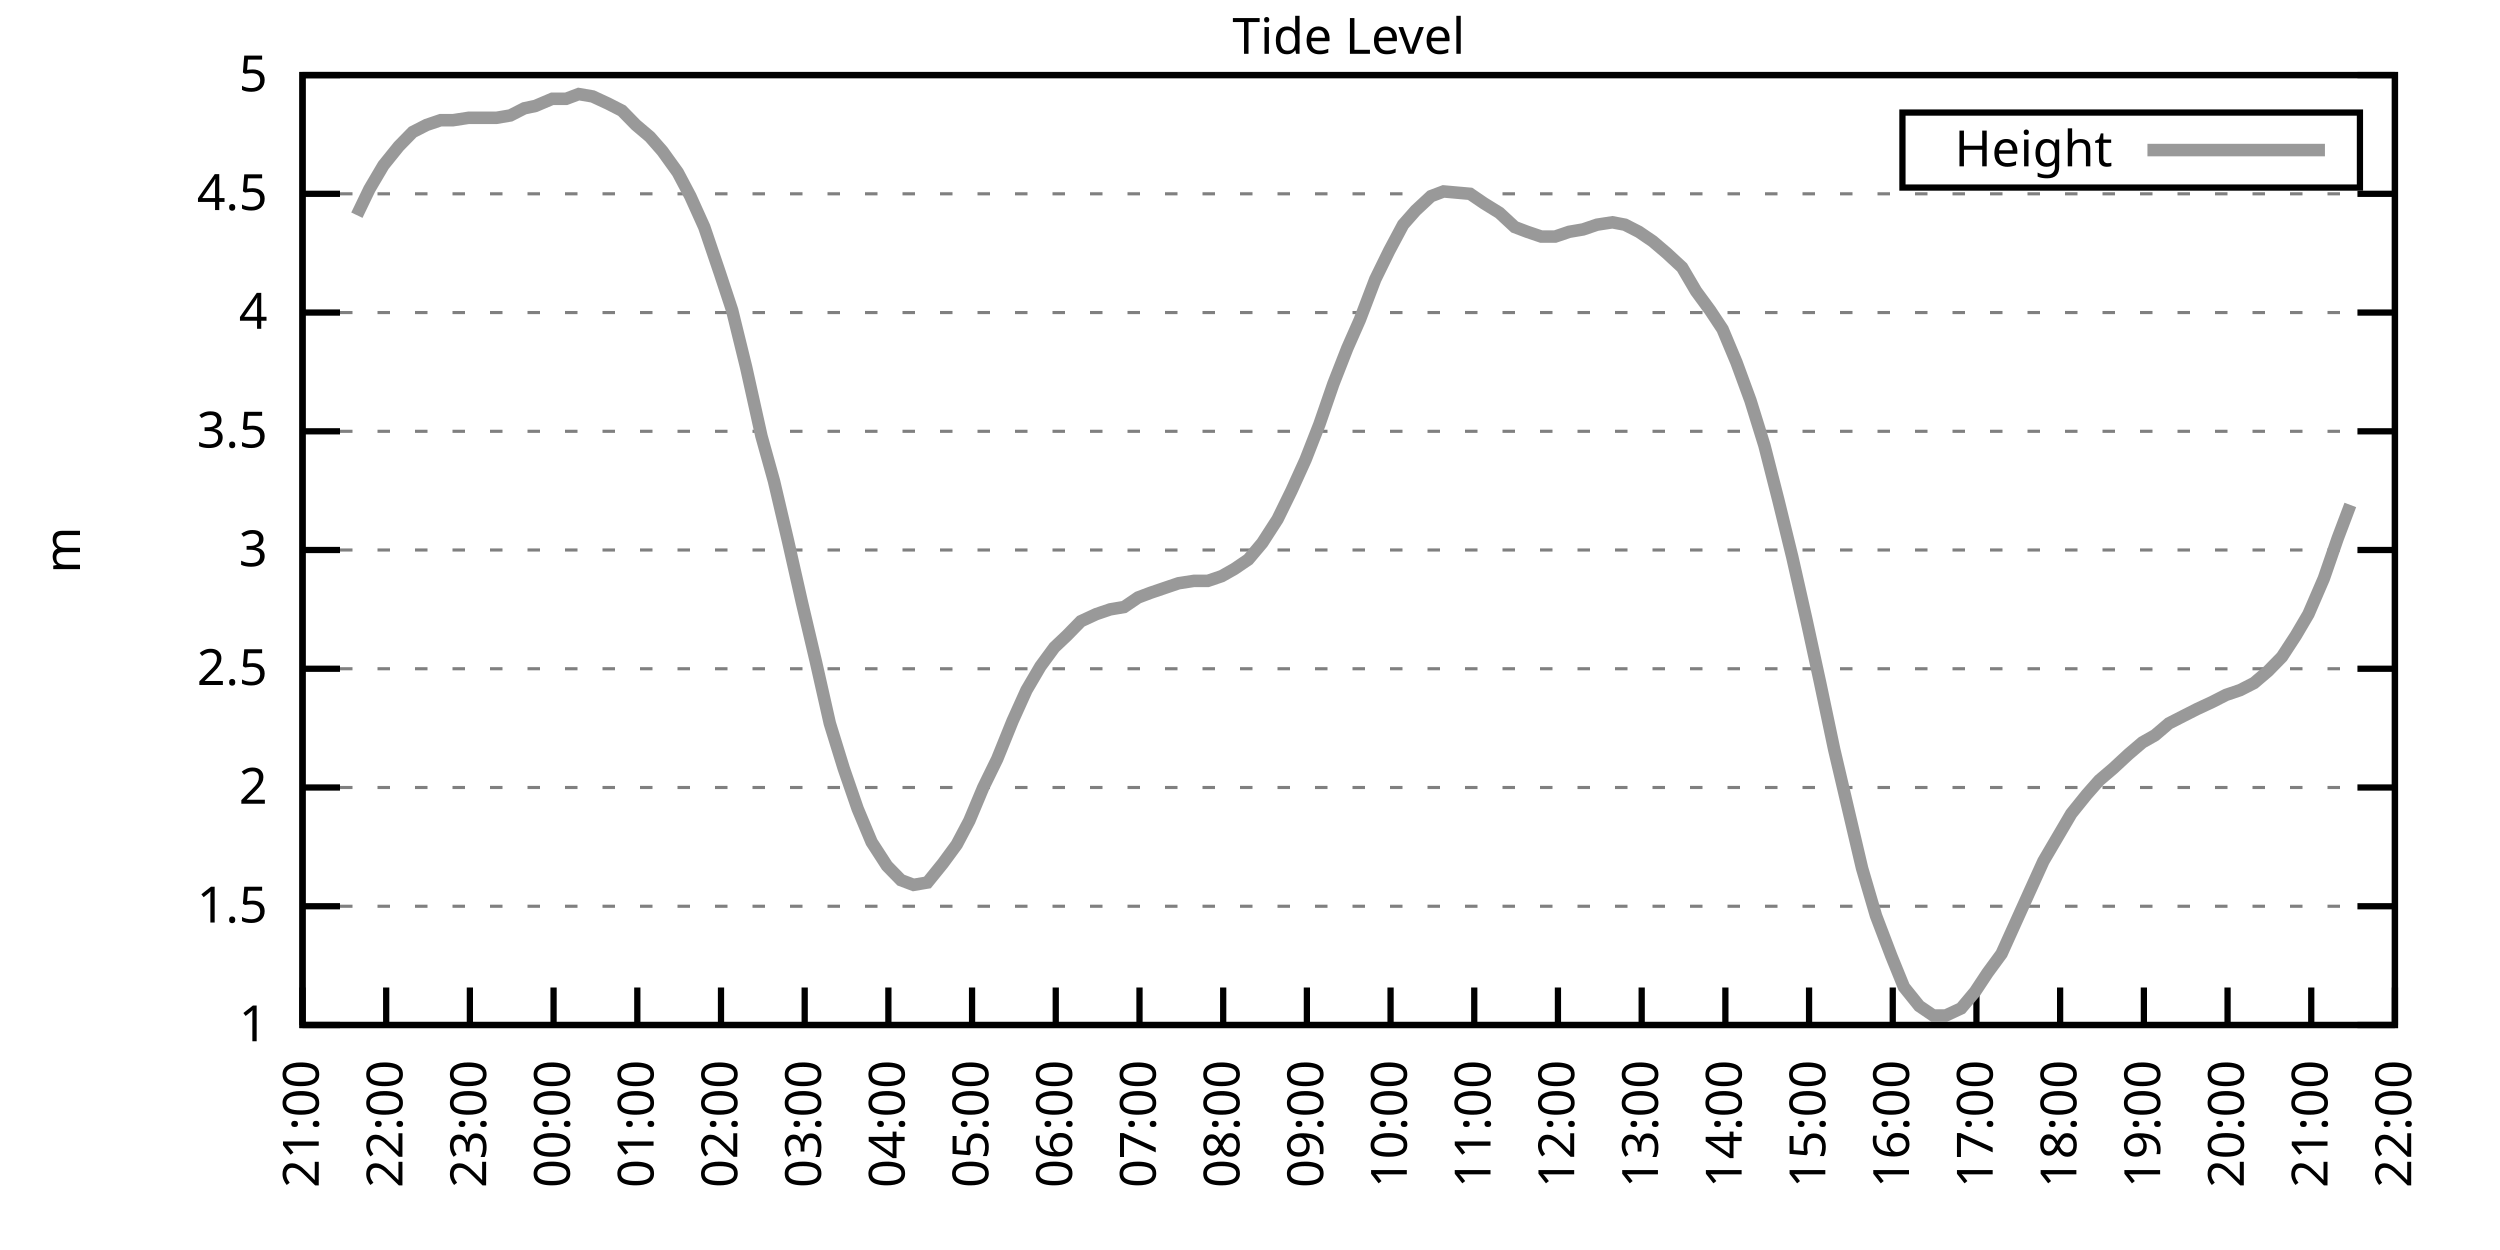
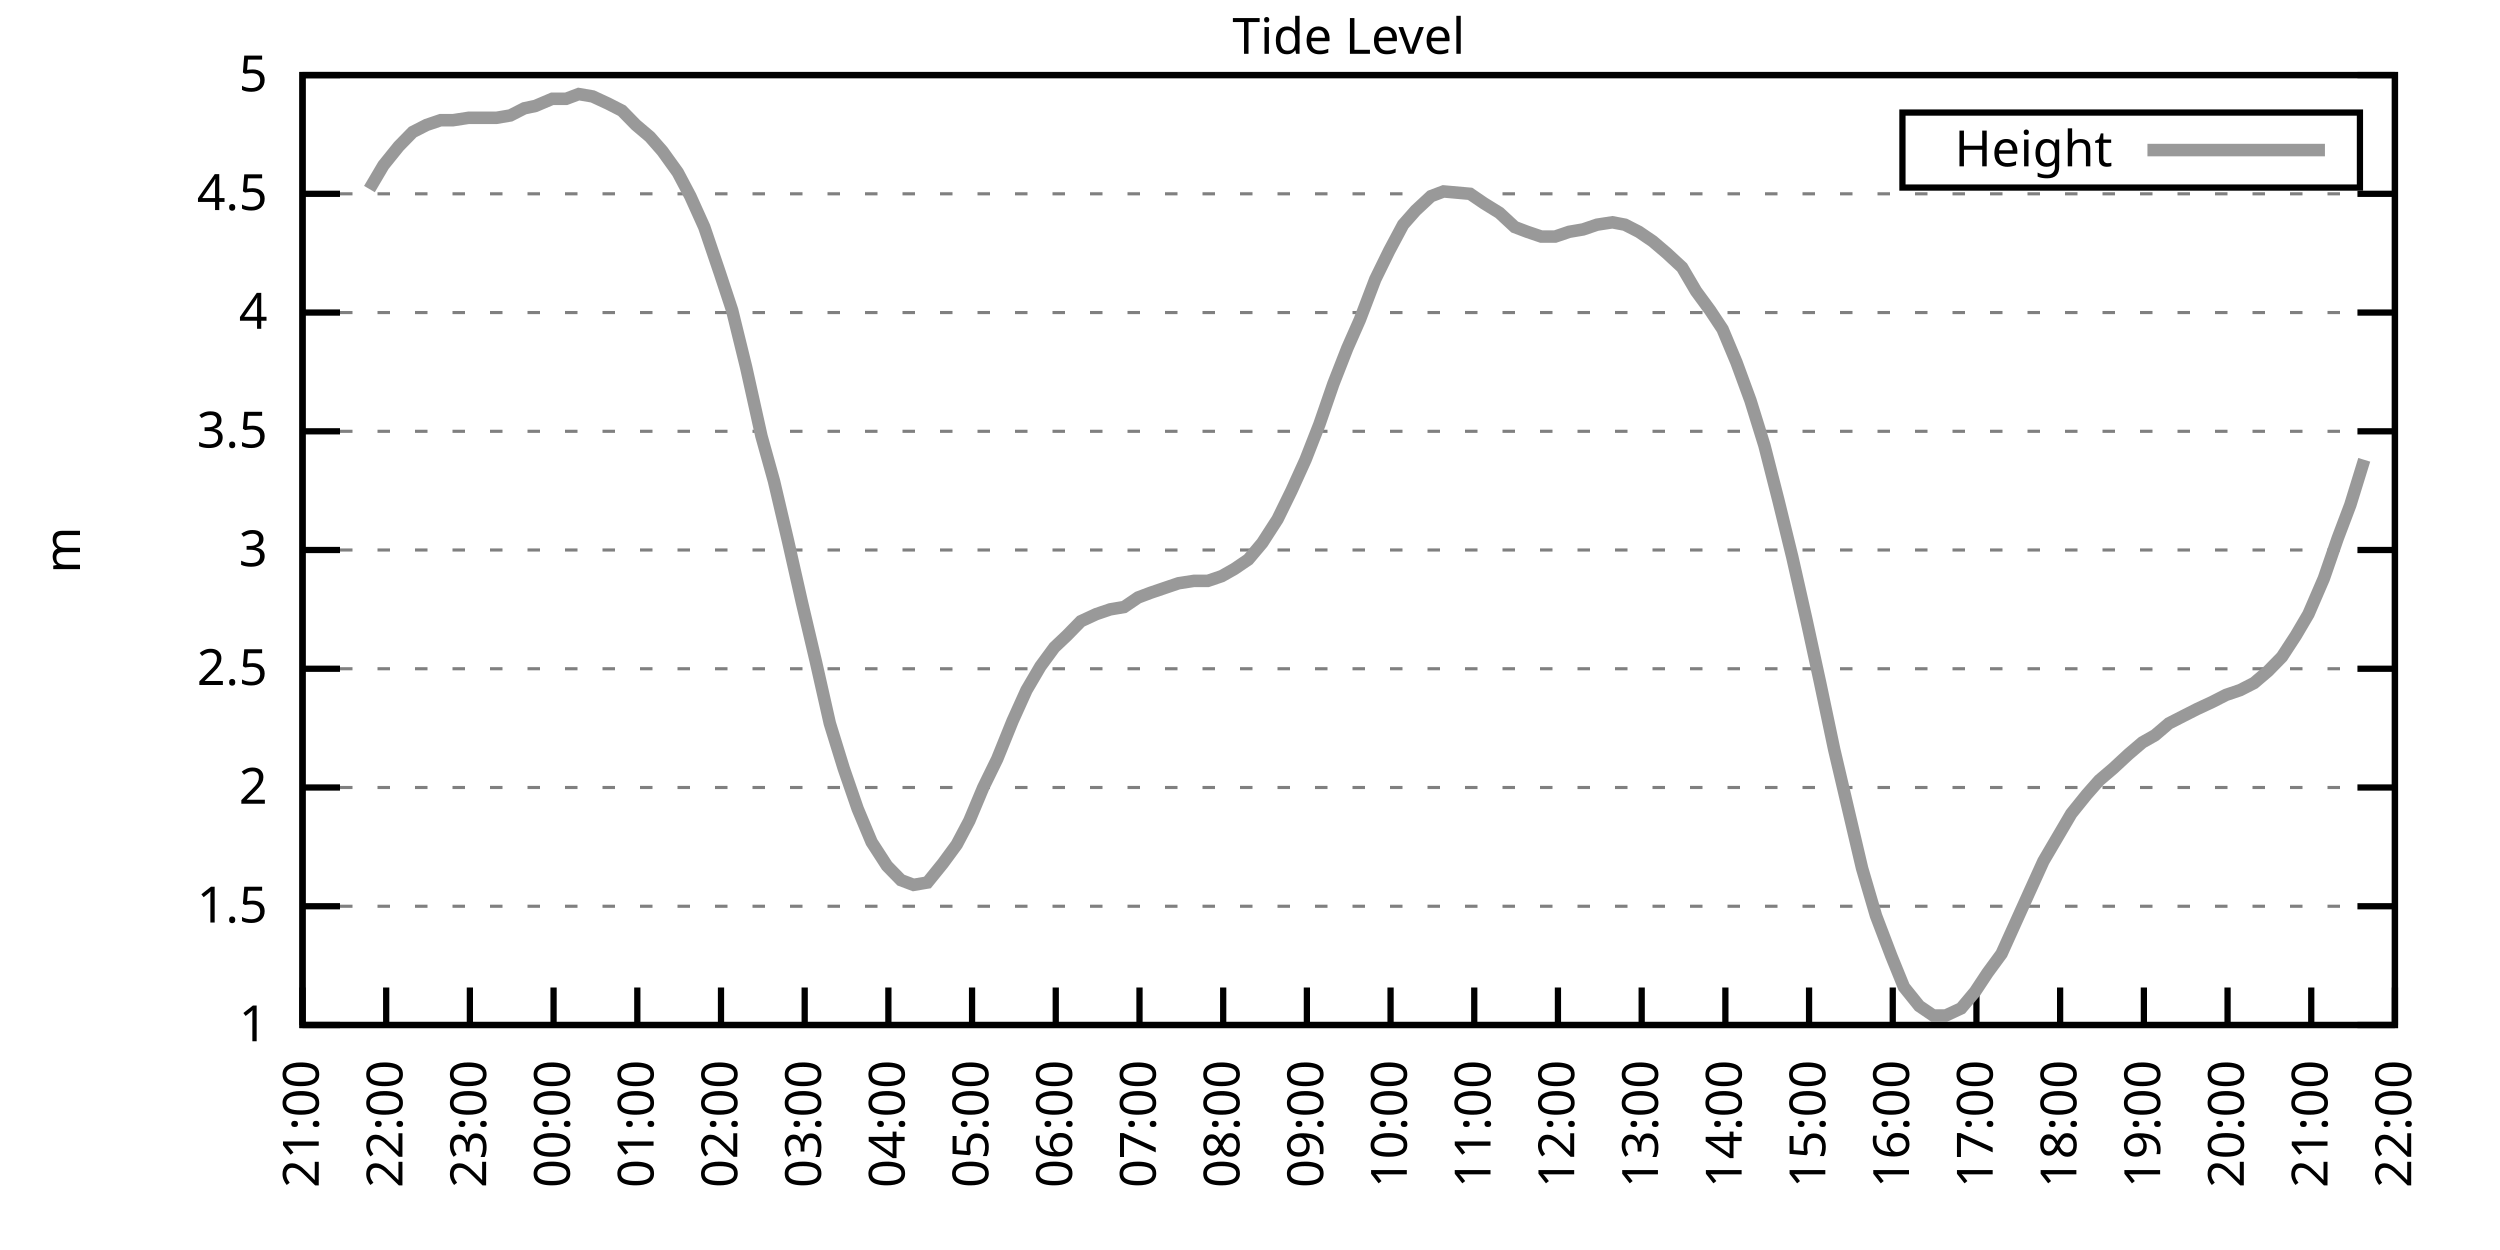
<svg xmlns="http://www.w3.org/2000/svg" xmlns:xlink="http://www.w3.org/1999/xlink" width="400" height="200" viewBox="0 0 400 200">
  <g id="gnuplot_canvas">
    <rect x="0" y="0" width="400" height="200" fill="none" />
    <defs>
      <circle id="gpDot" r="0.5" stroke-width="0.5" stroke="currentColor" />
      <path id="gpPt0" stroke-width="0.333" stroke="currentColor" d="M-1,0 h2 M0,-1 v2" />
      <path id="gpPt1" stroke-width="0.333" stroke="currentColor" d="M-1,-1 L1,1 M1,-1 L-1,1" />
      <path id="gpPt2" stroke-width="0.333" stroke="currentColor" d="M-1,0 L1,0 M0,-1 L0,1 M-1,-1 L1,1 M-1,1 L1,-1" />
      <rect id="gpPt3" stroke-width="0.333" stroke="currentColor" x="-1" y="-1" width="2" height="2" />
      <rect id="gpPt4" stroke-width="0.333" stroke="currentColor" fill="currentColor" x="-1" y="-1" width="2" height="2" />
      <circle id="gpPt5" stroke-width="0.333" stroke="currentColor" cx="0" cy="0" r="1" />
      <use xlink:href="#gpPt5" id="gpPt6" fill="currentColor" stroke="none" />
      <path id="gpPt7" stroke-width="0.333" stroke="currentColor" d="M0,-1.33 L-1.33,0.67 L1.33,0.67 z" />
      <use xlink:href="#gpPt7" id="gpPt8" fill="currentColor" stroke="none" />
      <use xlink:href="#gpPt7" id="gpPt9" stroke="currentColor" transform="rotate(180)" />
      <use xlink:href="#gpPt9" id="gpPt10" fill="currentColor" stroke="none" />
      <use xlink:href="#gpPt3" id="gpPt11" stroke="currentColor" transform="rotate(45)" />
      <use xlink:href="#gpPt11" id="gpPt12" fill="currentColor" stroke="none" />
      <path id="gpPt13" stroke-width="0.333" stroke="currentColor" d="M0,1.330 L1.265,0.411 L0.782,-1.067 L-0.782,-1.076 L-1.265,0.411 z" />
      <use xlink:href="#gpPt13" id="gpPt14" fill="currentColor" stroke="none" />
      <filter id="textbox" filterUnits="objectBoundingBox" x="0" y="0" height="1" width="1">
        <feFlood flood-color="white" flood-opacity="1" result="bgnd" />
        <feComposite in="SourceGraphic" in2="bgnd" operator="atop" />
      </filter>
      <filter id="greybox" filterUnits="objectBoundingBox" x="0" y="0" height="1" width="1">
        <feFlood flood-color="lightgrey" flood-opacity="1" result="grey" />
        <feComposite in="SourceGraphic" in2="grey" operator="atop" />
      </filter>
    </defs>
    <g fill="none" color="white" stroke="currentColor" stroke-width="1.00" stroke-linecap="butt" stroke-linejoin="miter">
</g>
    <g fill="none" color="black" stroke="currentColor" stroke-width="1.00" stroke-linecap="butt" stroke-linejoin="miter">
      <g stroke="none" shape-rendering="crispEdges">
        <polygon fill="rgb(255, 255, 255)" points="48.40,164.00 383.18,164.00 383.18,12.02 48.40,12.02 " />
      </g>
    </g>
    <g fill="none" color="black" stroke="currentColor" stroke-width="1.00" stroke-linecap="butt" stroke-linejoin="miter">
</g>
    <g fill="none" color="black" stroke="black" stroke-width="0.50" stroke-linecap="butt" stroke-linejoin="miter">
</g>
    <g fill="none" color="gray" stroke="currentColor" stroke-width="0.50" stroke-linecap="butt" stroke-linejoin="miter">
      <path stroke="gray" stroke-dasharray="2,4" class="gridline" d="M48.40,164.00 L383.19,164.00  " />
    </g>
    <g fill="none" color="gray" stroke="gray" stroke-width="1.00" stroke-linecap="butt" stroke-linejoin="miter">
</g>
    <g fill="none" color="black" stroke="currentColor" stroke-width="1.00" stroke-linecap="butt" stroke-linejoin="miter">
      <path stroke="black" d="M48.40,164.00 L54.40,164.00 M383.19,164.00 L377.19,164.00  " />
      <g transform="translate(42.80,166.60)" stroke="none" fill="black" font-family="Sans" font-size="8.00" text-anchor="end">
        <text>
          <tspan font-family="Sans"> 1</tspan>
        </text>
      </g>
    </g>
    <g fill="none" color="black" stroke="currentColor" stroke-width="1.00" stroke-linecap="butt" stroke-linejoin="miter">
</g>
    <g fill="none" color="black" stroke="black" stroke-width="0.50" stroke-linecap="butt" stroke-linejoin="miter">
</g>
    <g fill="none" color="gray" stroke="currentColor" stroke-width="0.50" stroke-linecap="butt" stroke-linejoin="miter">
      <path stroke="gray" stroke-dasharray="2,4" class="gridline" d="M48.40,145.00 L383.19,145.00  " />
    </g>
    <g fill="none" color="gray" stroke="gray" stroke-width="1.00" stroke-linecap="butt" stroke-linejoin="miter">
</g>
    <g fill="none" color="black" stroke="currentColor" stroke-width="1.00" stroke-linecap="butt" stroke-linejoin="miter">
      <path stroke="black" d="M48.40,145.00 L54.40,145.00 M383.19,145.00 L377.19,145.00  " />
      <g transform="translate(42.80,147.60)" stroke="none" fill="black" font-family="Sans" font-size="8.00" text-anchor="end">
        <text>
          <tspan font-family="Sans"> 1.5</tspan>
        </text>
      </g>
    </g>
    <g fill="none" color="black" stroke="currentColor" stroke-width="1.00" stroke-linecap="butt" stroke-linejoin="miter">
</g>
    <g fill="none" color="black" stroke="black" stroke-width="0.50" stroke-linecap="butt" stroke-linejoin="miter">
</g>
    <g fill="none" color="gray" stroke="currentColor" stroke-width="0.50" stroke-linecap="butt" stroke-linejoin="miter">
      <path stroke="gray" stroke-dasharray="2,4" class="gridline" d="M48.40,126.00 L383.19,126.00  " />
    </g>
    <g fill="none" color="gray" stroke="gray" stroke-width="1.00" stroke-linecap="butt" stroke-linejoin="miter">
</g>
    <g fill="none" color="black" stroke="currentColor" stroke-width="1.00" stroke-linecap="butt" stroke-linejoin="miter">
      <path stroke="black" d="M48.40,126.00 L54.40,126.00 M383.19,126.00 L377.19,126.00  " />
      <g transform="translate(42.80,128.60)" stroke="none" fill="black" font-family="Sans" font-size="8.00" text-anchor="end">
        <text>
          <tspan font-family="Sans"> 2</tspan>
        </text>
      </g>
    </g>
    <g fill="none" color="black" stroke="currentColor" stroke-width="1.00" stroke-linecap="butt" stroke-linejoin="miter">
</g>
    <g fill="none" color="black" stroke="black" stroke-width="0.50" stroke-linecap="butt" stroke-linejoin="miter">
</g>
    <g fill="none" color="gray" stroke="currentColor" stroke-width="0.50" stroke-linecap="butt" stroke-linejoin="miter">
      <path stroke="gray" stroke-dasharray="2,4" class="gridline" d="M48.40,107.00 L383.19,107.00  " />
    </g>
    <g fill="none" color="gray" stroke="gray" stroke-width="1.00" stroke-linecap="butt" stroke-linejoin="miter">
</g>
    <g fill="none" color="black" stroke="currentColor" stroke-width="1.00" stroke-linecap="butt" stroke-linejoin="miter">
      <path stroke="black" d="M48.40,107.00 L54.40,107.00 M383.19,107.00 L377.19,107.00  " />
      <g transform="translate(42.80,109.60)" stroke="none" fill="black" font-family="Sans" font-size="8.00" text-anchor="end">
        <text>
          <tspan font-family="Sans"> 2.5</tspan>
        </text>
      </g>
    </g>
    <g fill="none" color="black" stroke="currentColor" stroke-width="1.00" stroke-linecap="butt" stroke-linejoin="miter">
</g>
    <g fill="none" color="black" stroke="black" stroke-width="0.50" stroke-linecap="butt" stroke-linejoin="miter">
</g>
    <g fill="none" color="gray" stroke="currentColor" stroke-width="0.50" stroke-linecap="butt" stroke-linejoin="miter">
      <path stroke="gray" stroke-dasharray="2,4" class="gridline" d="M48.40,88.00 L383.19,88.00  " />
    </g>
    <g fill="none" color="gray" stroke="gray" stroke-width="1.00" stroke-linecap="butt" stroke-linejoin="miter">
</g>
    <g fill="none" color="black" stroke="currentColor" stroke-width="1.00" stroke-linecap="butt" stroke-linejoin="miter">
      <path stroke="black" d="M48.40,88.00 L54.40,88.00 M383.19,88.00 L377.19,88.00  " />
      <g transform="translate(42.80,90.60)" stroke="none" fill="black" font-family="Sans" font-size="8.00" text-anchor="end">
        <text>
          <tspan font-family="Sans"> 3</tspan>
        </text>
      </g>
    </g>
    <g fill="none" color="black" stroke="currentColor" stroke-width="1.00" stroke-linecap="butt" stroke-linejoin="miter">
</g>
    <g fill="none" color="black" stroke="black" stroke-width="0.50" stroke-linecap="butt" stroke-linejoin="miter">
</g>
    <g fill="none" color="gray" stroke="currentColor" stroke-width="0.50" stroke-linecap="butt" stroke-linejoin="miter">
      <path stroke="gray" stroke-dasharray="2,4" class="gridline" d="M48.40,69.01 L383.19,69.01  " />
    </g>
    <g fill="none" color="gray" stroke="gray" stroke-width="1.00" stroke-linecap="butt" stroke-linejoin="miter">
</g>
    <g fill="none" color="black" stroke="currentColor" stroke-width="1.00" stroke-linecap="butt" stroke-linejoin="miter">
      <path stroke="black" d="M48.40,69.01 L54.40,69.01 M383.19,69.01 L377.19,69.01  " />
      <g transform="translate(42.80,71.61)" stroke="none" fill="black" font-family="Sans" font-size="8.00" text-anchor="end">
        <text>
          <tspan font-family="Sans"> 3.5</tspan>
        </text>
      </g>
    </g>
    <g fill="none" color="black" stroke="currentColor" stroke-width="1.00" stroke-linecap="butt" stroke-linejoin="miter">
</g>
    <g fill="none" color="black" stroke="black" stroke-width="0.50" stroke-linecap="butt" stroke-linejoin="miter">
</g>
    <g fill="none" color="gray" stroke="currentColor" stroke-width="0.50" stroke-linecap="butt" stroke-linejoin="miter">
      <path stroke="gray" stroke-dasharray="2,4" class="gridline" d="M48.40,50.01 L383.19,50.01  " />
    </g>
    <g fill="none" color="gray" stroke="gray" stroke-width="1.00" stroke-linecap="butt" stroke-linejoin="miter">
</g>
    <g fill="none" color="black" stroke="currentColor" stroke-width="1.00" stroke-linecap="butt" stroke-linejoin="miter">
      <path stroke="black" d="M48.40,50.01 L54.40,50.01 M383.19,50.01 L377.19,50.01  " />
      <g transform="translate(42.80,52.61)" stroke="none" fill="black" font-family="Sans" font-size="8.00" text-anchor="end">
        <text>
          <tspan font-family="Sans"> 4</tspan>
        </text>
      </g>
    </g>
    <g fill="none" color="black" stroke="currentColor" stroke-width="1.00" stroke-linecap="butt" stroke-linejoin="miter">
</g>
    <g fill="none" color="black" stroke="black" stroke-width="0.50" stroke-linecap="butt" stroke-linejoin="miter">
</g>
    <g fill="none" color="gray" stroke="currentColor" stroke-width="0.50" stroke-linecap="butt" stroke-linejoin="miter">
      <path stroke="gray" stroke-dasharray="2,4" class="gridline" d="M48.40,31.01 L383.19,31.01  " />
    </g>
    <g fill="none" color="gray" stroke="gray" stroke-width="1.00" stroke-linecap="butt" stroke-linejoin="miter">
</g>
    <g fill="none" color="black" stroke="currentColor" stroke-width="1.00" stroke-linecap="butt" stroke-linejoin="miter">
      <path stroke="black" d="M48.40,31.01 L54.40,31.01 M383.19,31.01 L377.19,31.01  " />
      <g transform="translate(42.80,33.61)" stroke="none" fill="black" font-family="Sans" font-size="8.00" text-anchor="end">
        <text>
          <tspan font-family="Sans"> 4.5</tspan>
        </text>
      </g>
    </g>
    <g fill="none" color="black" stroke="currentColor" stroke-width="1.00" stroke-linecap="butt" stroke-linejoin="miter">
</g>
    <g fill="none" color="black" stroke="black" stroke-width="0.50" stroke-linecap="butt" stroke-linejoin="miter">
</g>
    <g fill="none" color="gray" stroke="currentColor" stroke-width="0.50" stroke-linecap="butt" stroke-linejoin="miter">
      <path stroke="gray" stroke-dasharray="2,4" class="gridline" d="M48.40,12.01 L383.19,12.01  " />
    </g>
    <g fill="none" color="gray" stroke="gray" stroke-width="1.00" stroke-linecap="butt" stroke-linejoin="miter">
</g>
    <g fill="none" color="black" stroke="currentColor" stroke-width="1.00" stroke-linecap="butt" stroke-linejoin="miter">
      <path stroke="black" d="M48.40,12.01 L54.40,12.01 M383.19,12.01 L377.19,12.01  " />
      <g transform="translate(42.80,14.61)" stroke="none" fill="black" font-family="Sans" font-size="8.00" text-anchor="end">
        <text>
          <tspan font-family="Sans"> 5</tspan>
        </text>
      </g>
    </g>
    <g fill="none" color="black" stroke="currentColor" stroke-width="1.00" stroke-linecap="butt" stroke-linejoin="miter">
      <path stroke="black" d="M48.40,164.00 L48.40,158.00  " />
      <g transform="translate(51.00,169.60) rotate(270.00)" stroke="none" fill="black" font-family="Sans" font-size="8.00" text-anchor="end">
        <text>
          <tspan font-family="Sans">21:00</tspan>
        </text>
      </g>
    </g>
    <g fill="none" color="black" stroke="currentColor" stroke-width="1.00" stroke-linecap="butt" stroke-linejoin="miter">
      <path stroke="black" d="M61.79,164.00 L61.79,158.00  " />
      <g transform="translate(64.39,169.60) rotate(270.00)" stroke="none" fill="black" font-family="Sans" font-size="8.00" text-anchor="end">
        <text>
          <tspan font-family="Sans">22:00</tspan>
        </text>
      </g>
    </g>
    <g fill="none" color="black" stroke="currentColor" stroke-width="1.00" stroke-linecap="butt" stroke-linejoin="miter">
      <path stroke="black" d="M75.18,164.00 L75.18,158.00  " />
      <g transform="translate(77.78,169.60) rotate(270.00)" stroke="none" fill="black" font-family="Sans" font-size="8.00" text-anchor="end">
        <text>
          <tspan font-family="Sans">23:00</tspan>
        </text>
      </g>
    </g>
    <g fill="none" color="black" stroke="currentColor" stroke-width="1.00" stroke-linecap="butt" stroke-linejoin="miter">
      <path stroke="black" d="M88.57,164.00 L88.57,158.00  " />
      <g transform="translate(91.17,169.60) rotate(270.00)" stroke="none" fill="black" font-family="Sans" font-size="8.00" text-anchor="end">
        <text>
          <tspan font-family="Sans">00:00</tspan>
        </text>
      </g>
    </g>
    <g fill="none" color="black" stroke="currentColor" stroke-width="1.00" stroke-linecap="butt" stroke-linejoin="miter">
      <path stroke="black" d="M101.97,164.00 L101.97,158.00  " />
      <g transform="translate(104.57,169.60) rotate(270.00)" stroke="none" fill="black" font-family="Sans" font-size="8.00" text-anchor="end">
        <text>
          <tspan font-family="Sans">01:00</tspan>
        </text>
      </g>
    </g>
    <g fill="none" color="black" stroke="currentColor" stroke-width="1.00" stroke-linecap="butt" stroke-linejoin="miter">
      <path stroke="black" d="M115.36,164.00 L115.36,158.00  " />
      <g transform="translate(117.96,169.60) rotate(270.00)" stroke="none" fill="black" font-family="Sans" font-size="8.00" text-anchor="end">
        <text>
          <tspan font-family="Sans">02:00</tspan>
        </text>
      </g>
    </g>
    <g fill="none" color="black" stroke="currentColor" stroke-width="1.00" stroke-linecap="butt" stroke-linejoin="miter">
      <path stroke="black" d="M128.75,164.00 L128.75,158.00  " />
      <g transform="translate(131.35,169.60) rotate(270.00)" stroke="none" fill="black" font-family="Sans" font-size="8.00" text-anchor="end">
        <text>
          <tspan font-family="Sans">03:00</tspan>
        </text>
      </g>
    </g>
    <g fill="none" color="black" stroke="currentColor" stroke-width="1.00" stroke-linecap="butt" stroke-linejoin="miter">
      <path stroke="black" d="M142.14,164.00 L142.14,158.00  " />
      <g transform="translate(144.74,169.60) rotate(270.00)" stroke="none" fill="black" font-family="Sans" font-size="8.00" text-anchor="end">
        <text>
          <tspan font-family="Sans">04:00</tspan>
        </text>
      </g>
    </g>
    <g fill="none" color="black" stroke="currentColor" stroke-width="1.00" stroke-linecap="butt" stroke-linejoin="miter">
      <path stroke="black" d="M155.53,164.00 L155.53,158.00  " />
      <g transform="translate(158.13,169.60) rotate(270.00)" stroke="none" fill="black" font-family="Sans" font-size="8.00" text-anchor="end">
        <text>
          <tspan font-family="Sans">05:00</tspan>
        </text>
      </g>
    </g>
    <g fill="none" color="black" stroke="currentColor" stroke-width="1.00" stroke-linecap="butt" stroke-linejoin="miter">
      <path stroke="black" d="M168.92,164.00 L168.92,158.00  " />
      <g transform="translate(171.52,169.60) rotate(270.00)" stroke="none" fill="black" font-family="Sans" font-size="8.00" text-anchor="end">
        <text>
          <tspan font-family="Sans">06:00</tspan>
        </text>
      </g>
    </g>
    <g fill="none" color="black" stroke="currentColor" stroke-width="1.00" stroke-linecap="butt" stroke-linejoin="miter">
      <path stroke="black" d="M182.32,164.00 L182.32,158.00  " />
      <g transform="translate(184.92,169.60) rotate(270.00)" stroke="none" fill="black" font-family="Sans" font-size="8.00" text-anchor="end">
        <text>
          <tspan font-family="Sans">07:00</tspan>
        </text>
      </g>
    </g>
    <g fill="none" color="black" stroke="currentColor" stroke-width="1.00" stroke-linecap="butt" stroke-linejoin="miter">
      <path stroke="black" d="M195.71,164.00 L195.71,158.00  " />
      <g transform="translate(198.31,169.60) rotate(270.00)" stroke="none" fill="black" font-family="Sans" font-size="8.00" text-anchor="end">
        <text>
          <tspan font-family="Sans">08:00</tspan>
        </text>
      </g>
    </g>
    <g fill="none" color="black" stroke="currentColor" stroke-width="1.00" stroke-linecap="butt" stroke-linejoin="miter">
      <path stroke="black" d="M209.10,164.00 L209.10,158.00  " />
      <g transform="translate(211.70,169.60) rotate(270.00)" stroke="none" fill="black" font-family="Sans" font-size="8.00" text-anchor="end">
        <text>
          <tspan font-family="Sans">09:00</tspan>
        </text>
      </g>
    </g>
    <g fill="none" color="black" stroke="currentColor" stroke-width="1.00" stroke-linecap="butt" stroke-linejoin="miter">
      <path stroke="black" d="M222.49,164.00 L222.49,158.00  " />
      <g transform="translate(225.09,169.60) rotate(270.00)" stroke="none" fill="black" font-family="Sans" font-size="8.00" text-anchor="end">
        <text>
          <tspan font-family="Sans">10:00</tspan>
        </text>
      </g>
    </g>
    <g fill="none" color="black" stroke="currentColor" stroke-width="1.00" stroke-linecap="butt" stroke-linejoin="miter">
      <path stroke="black" d="M235.88,164.00 L235.88,158.00  " />
      <g transform="translate(238.48,169.60) rotate(270.00)" stroke="none" fill="black" font-family="Sans" font-size="8.00" text-anchor="end">
        <text>
          <tspan font-family="Sans">11:00</tspan>
        </text>
      </g>
    </g>
    <g fill="none" color="black" stroke="currentColor" stroke-width="1.00" stroke-linecap="butt" stroke-linejoin="miter">
      <path stroke="black" d="M249.27,164.00 L249.27,158.00  " />
      <g transform="translate(251.87,169.60) rotate(270.00)" stroke="none" fill="black" font-family="Sans" font-size="8.00" text-anchor="end">
        <text>
          <tspan font-family="Sans">12:00</tspan>
        </text>
      </g>
    </g>
    <g fill="none" color="black" stroke="currentColor" stroke-width="1.00" stroke-linecap="butt" stroke-linejoin="miter">
      <path stroke="black" d="M262.67,164.00 L262.67,158.00  " />
      <g transform="translate(265.27,169.60) rotate(270.00)" stroke="none" fill="black" font-family="Sans" font-size="8.00" text-anchor="end">
        <text>
          <tspan font-family="Sans">13:00</tspan>
        </text>
      </g>
    </g>
    <g fill="none" color="black" stroke="currentColor" stroke-width="1.00" stroke-linecap="butt" stroke-linejoin="miter">
      <path stroke="black" d="M276.06,164.00 L276.06,158.00  " />
      <g transform="translate(278.66,169.60) rotate(270.00)" stroke="none" fill="black" font-family="Sans" font-size="8.00" text-anchor="end">
        <text>
          <tspan font-family="Sans">14:00</tspan>
        </text>
      </g>
    </g>
    <g fill="none" color="black" stroke="currentColor" stroke-width="1.00" stroke-linecap="butt" stroke-linejoin="miter">
      <path stroke="black" d="M289.45,164.00 L289.45,158.00  " />
      <g transform="translate(292.05,169.60) rotate(270.00)" stroke="none" fill="black" font-family="Sans" font-size="8.00" text-anchor="end">
        <text>
          <tspan font-family="Sans">15:00</tspan>
        </text>
      </g>
    </g>
    <g fill="none" color="black" stroke="currentColor" stroke-width="1.00" stroke-linecap="butt" stroke-linejoin="miter">
      <path stroke="black" d="M302.84,164.00 L302.84,158.00  " />
      <g transform="translate(305.44,169.60) rotate(270.00)" stroke="none" fill="black" font-family="Sans" font-size="8.00" text-anchor="end">
        <text>
          <tspan font-family="Sans">16:00</tspan>
        </text>
      </g>
    </g>
    <g fill="none" color="black" stroke="currentColor" stroke-width="1.00" stroke-linecap="butt" stroke-linejoin="miter">
      <path stroke="black" d="M316.23,164.00 L316.23,158.00  " />
      <g transform="translate(318.83,169.60) rotate(270.00)" stroke="none" fill="black" font-family="Sans" font-size="8.00" text-anchor="end">
        <text>
          <tspan font-family="Sans">17:00</tspan>
        </text>
      </g>
    </g>
    <g fill="none" color="black" stroke="currentColor" stroke-width="1.00" stroke-linecap="butt" stroke-linejoin="miter">
      <path stroke="black" d="M329.62,164.00 L329.62,158.00  " />
      <g transform="translate(332.22,169.60) rotate(270.00)" stroke="none" fill="black" font-family="Sans" font-size="8.00" text-anchor="end">
        <text>
          <tspan font-family="Sans">18:00</tspan>
        </text>
      </g>
    </g>
    <g fill="none" color="black" stroke="currentColor" stroke-width="1.00" stroke-linecap="butt" stroke-linejoin="miter">
      <path stroke="black" d="M343.02,164.00 L343.02,158.00  " />
      <g transform="translate(345.62,169.60) rotate(270.00)" stroke="none" fill="black" font-family="Sans" font-size="8.00" text-anchor="end">
        <text>
          <tspan font-family="Sans">19:00</tspan>
        </text>
      </g>
    </g>
    <g fill="none" color="black" stroke="currentColor" stroke-width="1.00" stroke-linecap="butt" stroke-linejoin="miter">
      <path stroke="black" d="M356.41,164.00 L356.41,158.00  " />
      <g transform="translate(359.01,169.60) rotate(270.00)" stroke="none" fill="black" font-family="Sans" font-size="8.00" text-anchor="end">
        <text>
          <tspan font-family="Sans">20:00</tspan>
        </text>
      </g>
    </g>
    <g fill="none" color="black" stroke="currentColor" stroke-width="1.00" stroke-linecap="butt" stroke-linejoin="miter">
      <path stroke="black" d="M369.80,164.00 L369.80,158.00  " />
      <g transform="translate(372.40,169.60) rotate(270.00)" stroke="none" fill="black" font-family="Sans" font-size="8.00" text-anchor="end">
        <text>
          <tspan font-family="Sans">21:00</tspan>
        </text>
      </g>
    </g>
    <g fill="none" color="black" stroke="currentColor" stroke-width="1.00" stroke-linecap="butt" stroke-linejoin="miter">
      <path stroke="black" d="M383.19,164.00 L383.19,158.00  " />
      <g transform="translate(385.79,169.60) rotate(270.00)" stroke="none" fill="black" font-family="Sans" font-size="8.00" text-anchor="end">
        <text>
          <tspan font-family="Sans">22:00</tspan>
        </text>
      </g>
    </g>
    <g fill="none" color="black" stroke="currentColor" stroke-width="1.00" stroke-linecap="butt" stroke-linejoin="miter">
</g>
    <g fill="none" color="black" stroke="currentColor" stroke-width="1.00" stroke-linecap="butt" stroke-linejoin="miter">
      <path stroke="black" d="M48.40,12.01 L48.40,164.00 L383.19,164.00 L383.19,12.01 L48.40,12.01 Z  " />
    </g>
    <g fill="none" color="black" stroke="currentColor" stroke-width="1.00" stroke-linecap="butt" stroke-linejoin="miter">
</g>
    <g fill="none" color="black" stroke="currentColor" stroke-width="1.00" stroke-linecap="butt" stroke-linejoin="miter">
      <path stroke="black" d="M304.39,30.01 L304.39,18.01 L377.59,18.01 L377.59,30.01 L304.39,30.01 Z  " />
    </g>
    <g id="Tide_level_plot_1">
      <g fill="none" color="white" stroke="black" stroke-width="2.00" stroke-linecap="butt" stroke-linejoin="miter">
</g>
      <g fill="none" color="black" stroke="currentColor" stroke-width="2.00" stroke-linecap="butt" stroke-linejoin="miter">
        <g transform="translate(337.99,26.61)" stroke="none" fill="black" font-family="Sans" font-size="8.00" text-anchor="end">
          <text>
            <tspan font-family="Sans">Height</tspan>
          </text>
        </g>
      </g>
      <g fill="none" color="black" stroke="currentColor" stroke-width="2.00" stroke-linecap="butt" stroke-linejoin="miter">
-         <path stroke="rgb(153, 153, 153)" d="M343.59,24.01 L371.99,24.01 M57.10,34.43 L59.11,30.25 L61.35,26.45 L63.80,23.41 L66.03,21.13 L68.26,19.99   L70.50,19.23 L72.50,19.23 L74.96,18.85 L77.19,18.85 L79.42,18.85 L81.66,18.47 L83.89,17.33 L85.67,16.95   L88.35,15.81 L90.58,15.81 L92.59,15.05 L94.82,15.43 L97.28,16.57 L99.51,17.71 L101.74,19.99 L103.98,21.89   L105.98,24.17 L108.44,27.59 L110.45,31.39 L112.68,36.33 L115.13,43.55 L117.14,49.63 L119.38,58.75 L121.83,69.77   L123.84,76.99 L126.07,86.49 L128.30,96.36 L130.54,105.86 L132.77,115.74 L135.00,122.96 L137.23,129.42 L139.46,134.74   L141.92,138.54 L144.15,140.82 L146.16,141.58 L148.39,141.20 L150.85,138.16 L153.08,135.12 L155.09,131.32 L157.32,126.00   L159.55,121.44 L162.01,115.36 L164.24,110.42 L166.47,106.62 L168.70,103.58 L170.71,101.68 L172.94,99.40 L175.40,98.26   L177.63,97.50 L179.86,97.12 L182.09,95.60 L184.10,94.84 L186.33,94.08 L188.57,93.32 L191.02,92.94 L193.25,92.94   L195.48,92.18 L197.49,91.04 L199.73,89.52 L201.96,86.87 L204.41,83.07 L206.64,78.51 L208.88,73.57 L211.11,67.87   L213.34,61.41 L215.57,55.71 L217.58,51.15 L220.04,44.69 L222.27,40.13 L224.50,35.95 L226.51,33.67 L228.96,31.39   L230.97,30.63 L235.21,31.01 L237.44,32.53 L239.90,34.05 L242.36,36.33 L244.36,37.09 L246.60,37.85 L248.83,37.85   L251.06,37.09 L253.29,36.71 L255.52,35.95 L257.98,35.57 L259.99,35.95 L262.22,37.09 L264.45,38.61 L266.68,40.51   L269.14,42.79 L271.37,46.59 L273.60,49.63 L275.61,52.67 L277.84,57.99 L280.07,64.07 L282.31,71.29 L284.54,80.03   L286.77,89.14 L289.00,99.02 L291.23,109.28 L293.47,119.92 L295.70,129.42 L297.93,138.92 L300.16,146.52 L302.62,152.98   L304.63,157.92 L307.08,160.96 L309.31,162.48 L311.32,162.48 L313.78,161.34 L316.01,158.68 L318.02,155.64 L320.25,152.60   L322.48,147.66 L324.71,142.72 L326.95,137.78 L329.18,133.98 L331.41,130.18 L333.86,127.14 L335.87,124.86 L338.10,122.96   L340.56,120.68 L342.79,118.78 L344.80,117.64 L347.03,115.74 L349.26,114.60 L351.50,113.46 L353.95,112.32 L356.18,111.18   L358.42,110.42 L360.65,109.28 L362.88,107.38 L365.11,105.10 L367.34,101.68 L369.35,98.26 L371.81,92.56 L374.04,86.11   L376.05,80.79  " />
+         <path stroke="rgb(153, 153, 153)" d="M343.59,24.01 L371.99,24.01 M59.11,30.25 L61.35,26.45 L63.80,23.41 L66.03,21.13 L68.26,19.99 L70.50,19.23   L72.50,19.23 L74.96,18.85 L77.19,18.85 L79.42,18.85 L81.66,18.47 L83.89,17.33 L85.67,16.95 L88.35,15.81   L90.58,15.81 L92.59,15.05 L94.82,15.43 L97.28,16.57 L99.51,17.71 L101.74,19.99 L103.98,21.89 L105.98,24.17   L108.44,27.59 L110.45,31.39 L112.68,36.33 L115.13,43.55 L117.14,49.63 L119.38,58.75 L121.83,69.77 L123.84,76.99   L126.07,86.49 L128.30,96.36 L130.54,105.86 L132.77,115.74 L135.00,122.96 L137.23,129.42 L139.46,134.74 L141.92,138.54   L144.15,140.82 L146.16,141.58 L148.39,141.20 L150.85,138.16 L153.08,135.12 L155.09,131.32 L157.32,126.00 L159.55,121.44   L162.01,115.36 L164.24,110.42 L166.47,106.62 L168.70,103.58 L170.71,101.68 L172.94,99.40 L175.40,98.26 L177.63,97.50   L179.86,97.12 L182.09,95.60 L184.10,94.84 L186.33,94.08 L188.57,93.32 L191.02,92.94 L193.25,92.94 L195.48,92.18   L197.49,91.04 L199.73,89.52 L201.96,86.87 L204.41,83.07 L206.64,78.51 L208.88,73.57 L211.11,67.87 L213.34,61.41   L215.57,55.71 L217.58,51.15 L220.04,44.69 L222.27,40.13 L224.50,35.95 L226.51,33.67 L228.96,31.39 L230.97,30.63   L235.21,31.01 L237.44,32.53 L239.90,34.05 L242.36,36.33 L244.36,37.09 L246.60,37.85 L248.83,37.85 L251.06,37.09   L253.29,36.71 L255.52,35.95 L257.98,35.57 L259.99,35.95 L262.22,37.09 L264.45,38.61 L266.68,40.51 L269.14,42.79   L271.37,46.59 L273.60,49.63 L275.61,52.67 L277.84,57.99 L280.07,64.07 L282.31,71.29 L284.54,80.03 L286.77,89.14   L289.00,99.02 L291.23,109.28 L293.47,119.92 L295.70,129.42 L297.93,138.92 L300.16,146.52 L302.62,152.98 L304.63,157.92   L307.08,160.96 L309.31,162.48 L311.32,162.48 L313.78,161.34 L316.01,158.68 L318.02,155.64 L320.25,152.60 L322.48,147.66   L324.71,142.72 L326.95,137.78 L329.18,133.98 L331.41,130.18 L333.86,127.14 L335.87,124.86 L338.10,122.96 L340.56,120.68   L342.79,118.78 L344.80,117.64 L347.03,115.74 L349.26,114.60 L351.50,113.46 L353.95,112.32 L356.18,111.18 L358.42,110.42   L360.65,109.28 L362.88,107.38 L365.11,105.10 L367.34,101.68 L369.35,98.26 L371.81,92.56 L374.04,86.11 L376.05,80.79   L378.28,73.57  " />
      </g>
    </g>
    <g fill="none" color="black" stroke="currentColor" stroke-width="2.00" stroke-linecap="butt" stroke-linejoin="miter">
</g>
    <g fill="none" color="black" stroke="black" stroke-width="1.00" stroke-linecap="butt" stroke-linejoin="miter">
</g>
    <g fill="none" color="black" stroke="currentColor" stroke-width="1.00" stroke-linecap="butt" stroke-linejoin="miter">
      <path stroke="black" d="M48.40,12.01 L48.40,164.00 L383.19,164.00 L383.19,12.01 L48.40,12.01 Z  " />
      <g transform="translate(12.80,88.01) rotate(270.00)" stroke="none" fill="black" font-family="Sans" font-size="8.00" text-anchor="middle">
        <text>
          <tspan font-family="Sans">m</tspan>
        </text>
      </g>
    </g>
    <g fill="none" color="black" stroke="currentColor" stroke-width="1.00" stroke-linecap="butt" stroke-linejoin="miter">
</g>
    <g fill="none" color="black" stroke="currentColor" stroke-width="1.00" stroke-linecap="butt" stroke-linejoin="miter">
      <g transform="translate(215.79,8.61)" stroke="none" fill="black" font-family="Sans" font-size="8.00" text-anchor="middle">
        <text>
          <tspan font-family="Sans">Tide Level</tspan>
        </text>
      </g>
    </g>
    <g fill="none" color="black" stroke="currentColor" stroke-width="1.00" stroke-linecap="butt" stroke-linejoin="miter">
</g>
  </g>
</svg>
